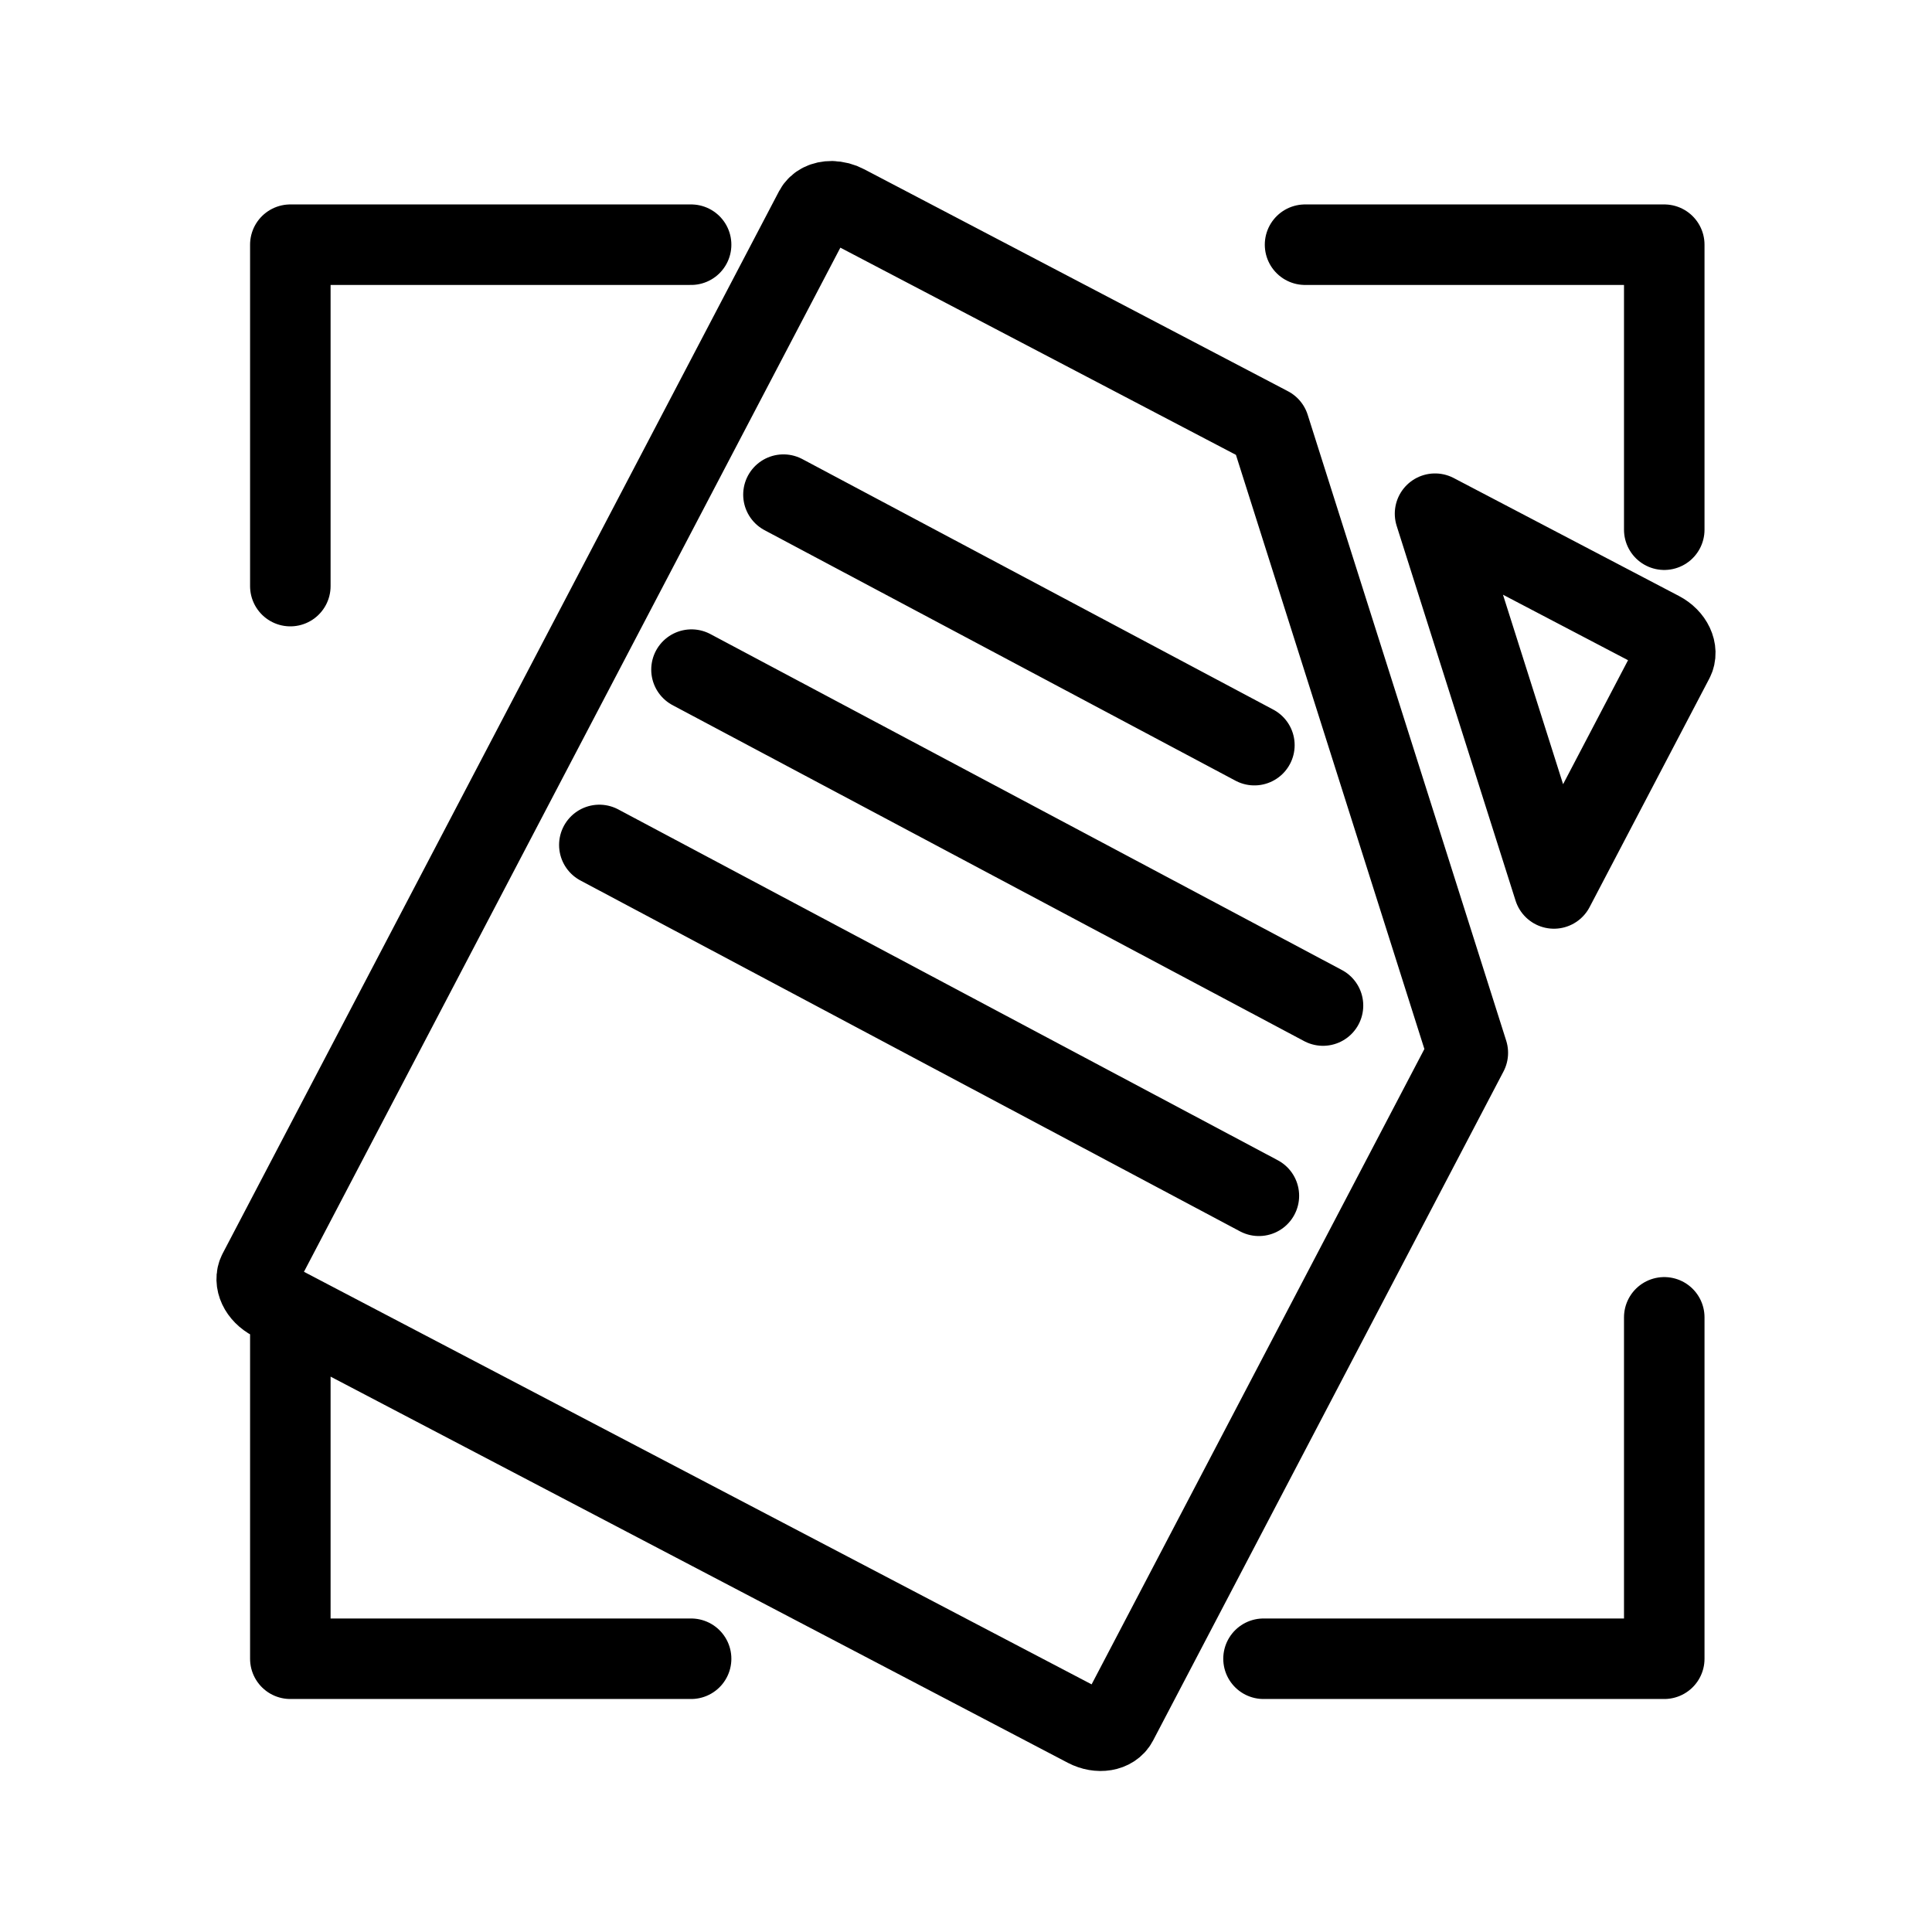
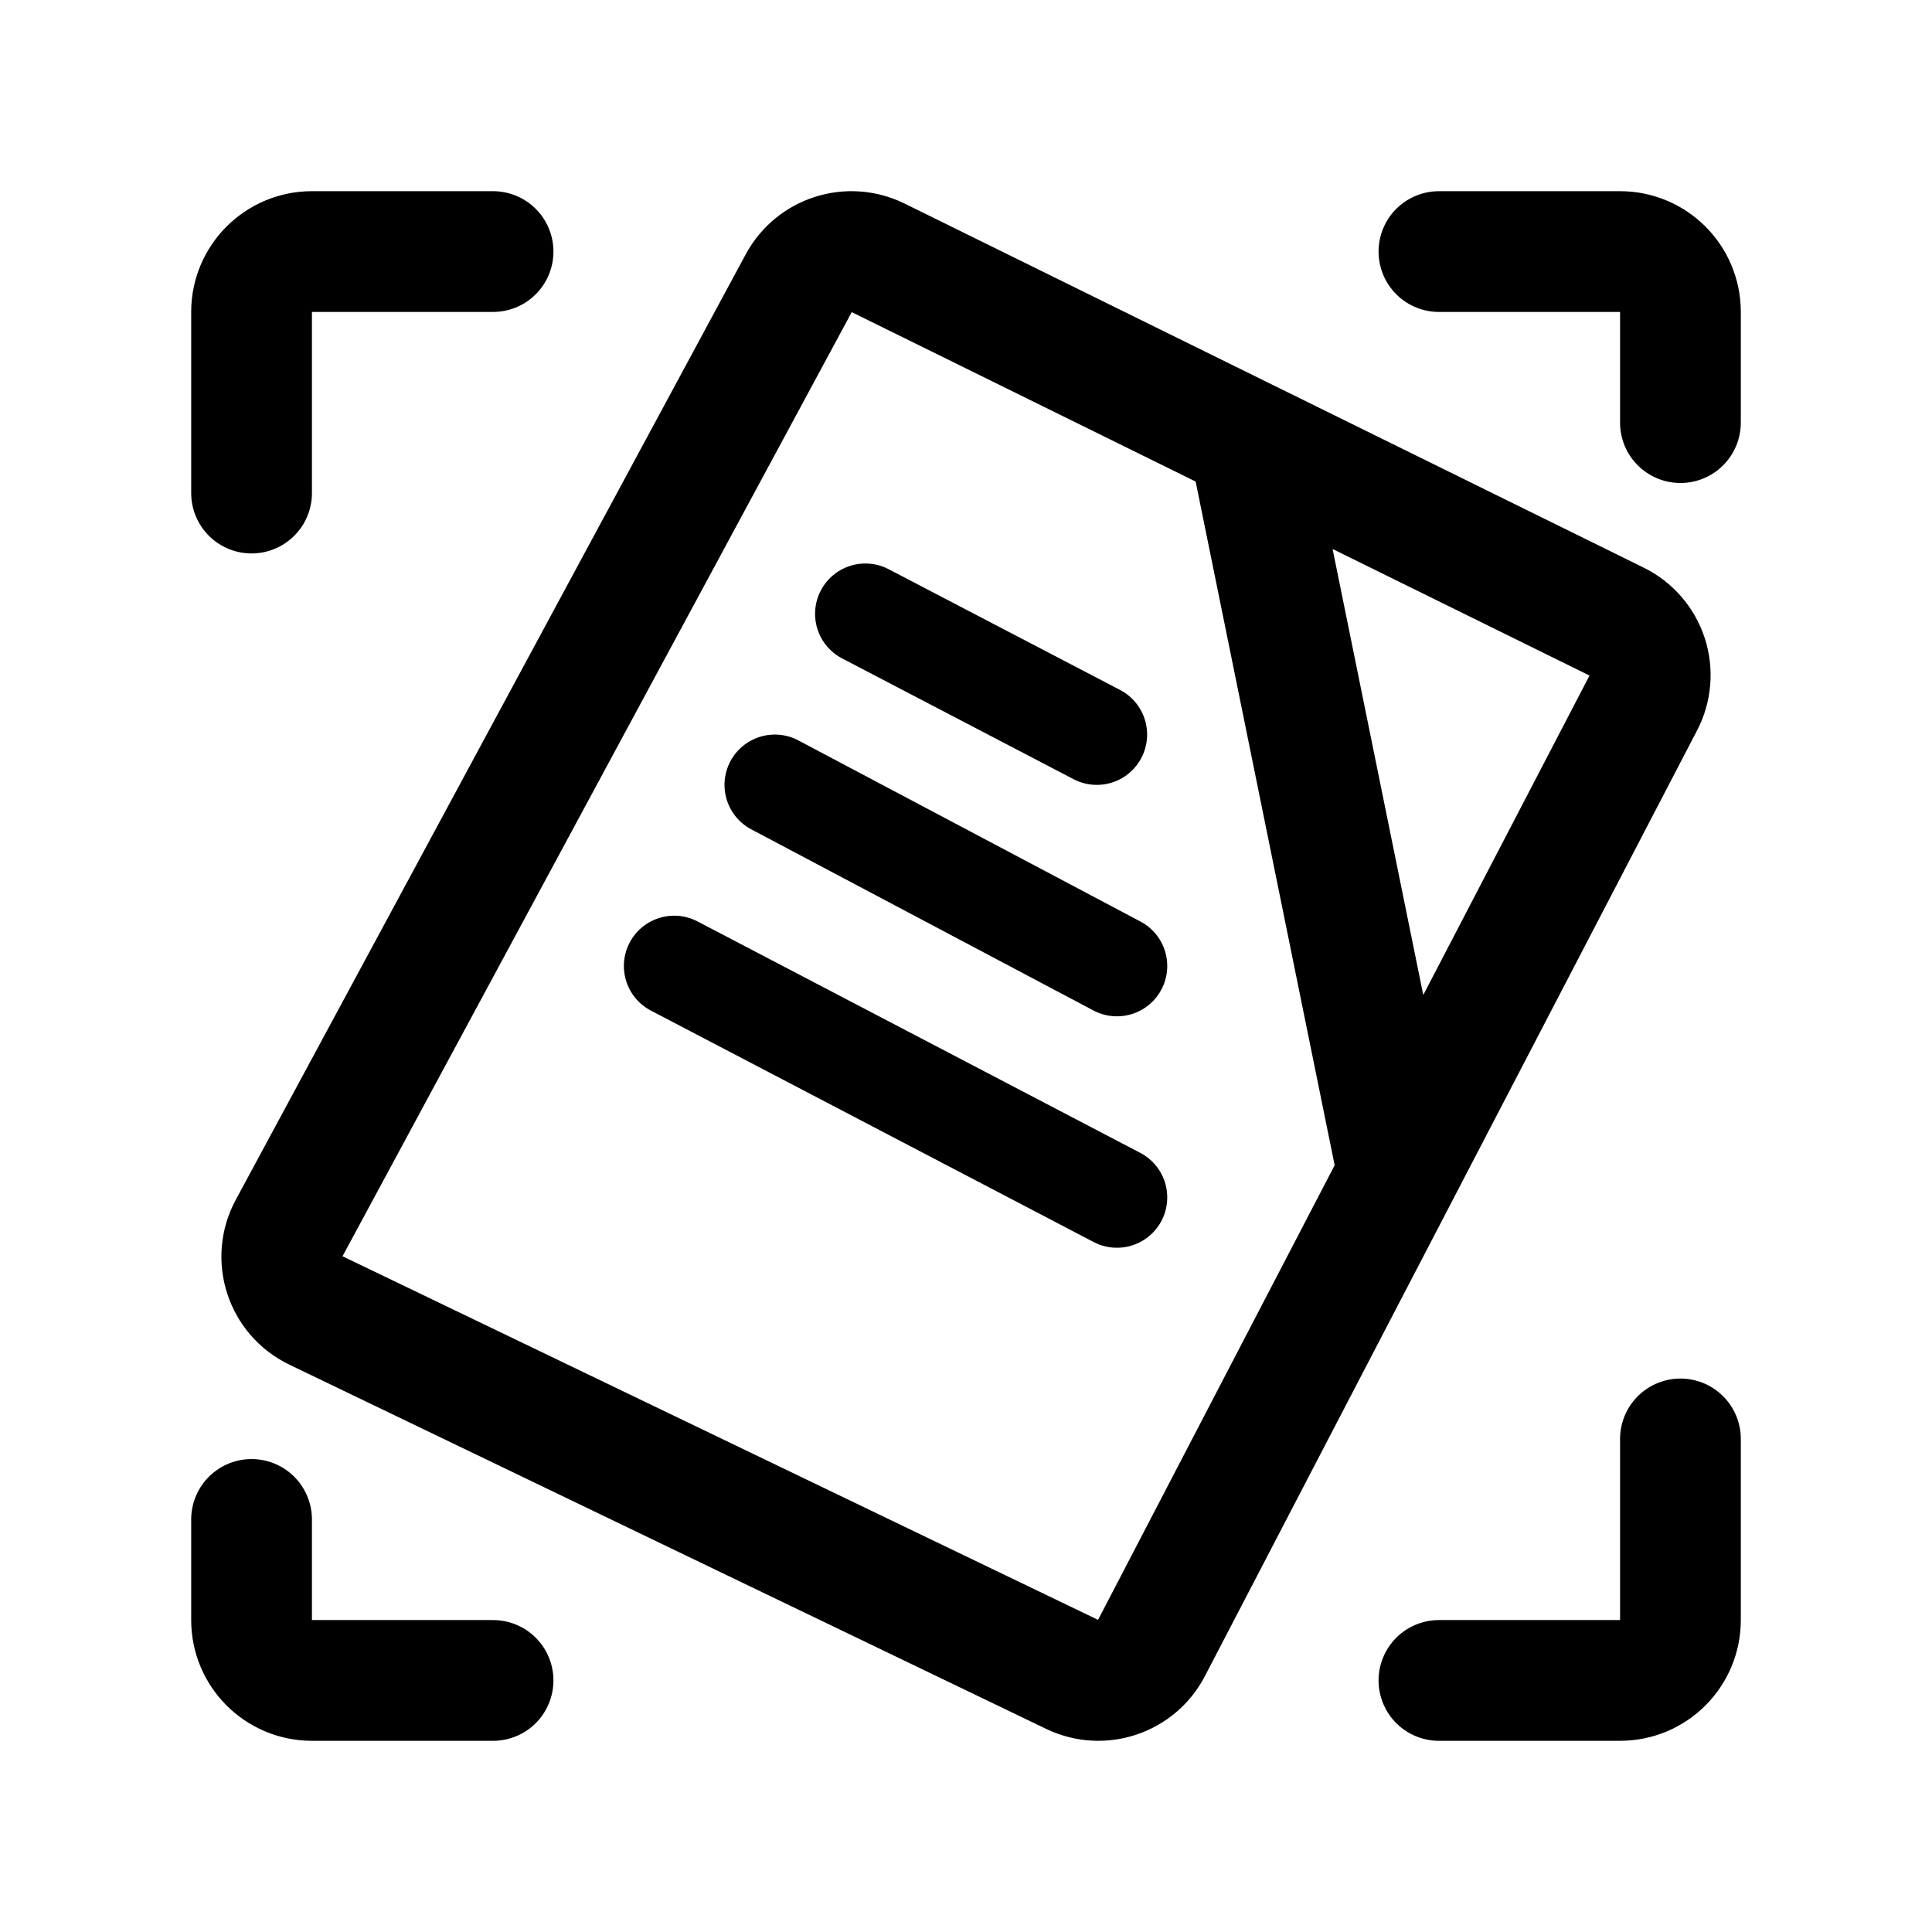
- <svg xmlns="http://www.w3.org/2000/svg" width="192" height="192" viewBox="0 0 50.8 50.8">
-   <path fill="none" stroke="#000" stroke-linecap="round" stroke-linejoin="round" stroke-width="2.117" d="m37.733 13.507 3.126 9.854 3.147-6.008c.127-.244-.029-.576-.35-.744zM21.867 5.292c-.196-.002-.367.079-.447.23L6.794 33.447c-.127.244.029.576.35.744l21.424 11.222c.322.168.684.108.812-.136l9.215-17.594-5.22-16.458-11.143-5.837a.8.8 0 0 0-.365-.095zm-3.695 38.323H7.634v-8.977M18.172 6.434H7.634v8.977m25.589 28.204H43.76v-8.977M34.315 6.434h9.445v7.494m-23.16-.922 12.383 6.587m-14.801-1.986 16.605 8.833m-19.028-4.223 17.342 9.225" />
+ <svg xmlns="http://www.w3.org/2000/svg" width="192" height="192" viewBox="0 0 192 192" fill="none">
+   <path d="M124.114 43.774 87.246 25.613a5.939 5.939 0 0 0-7.85 2.5L28.71 122.086c-1.6 2.965-.396 6.66 2.644 8.124l75.218 36.201c2.89 1.39 6.364.238 7.842-2.601l24.526-47.123m-14.825-72.913 36.582 18.02a5.903 5.903 0 0 1 2.636 8.023l-24.393 46.87m-14.825-72.913 14.825 72.913" stroke="#000" stroke-width="12" stroke-linecap="round" stroke-linejoin="round" />
+   <path d="M109 73 86 61m25 35L77 78m34 41L67 96" stroke="#000" stroke-width="10" stroke-linecap="round" stroke-linejoin="round" />
+   <path d="M25 49V31a6 6 0 0 1 6-6h18M25 151v10a6 6 0 0 0 6 6h18M167 42V31a6 6 0 0 0-6-6h-18m24 118v18a6 6 0 0 1-6 6h-18" stroke="#000" stroke-width="12" stroke-linecap="round" stroke-linejoin="round" />
</svg>
